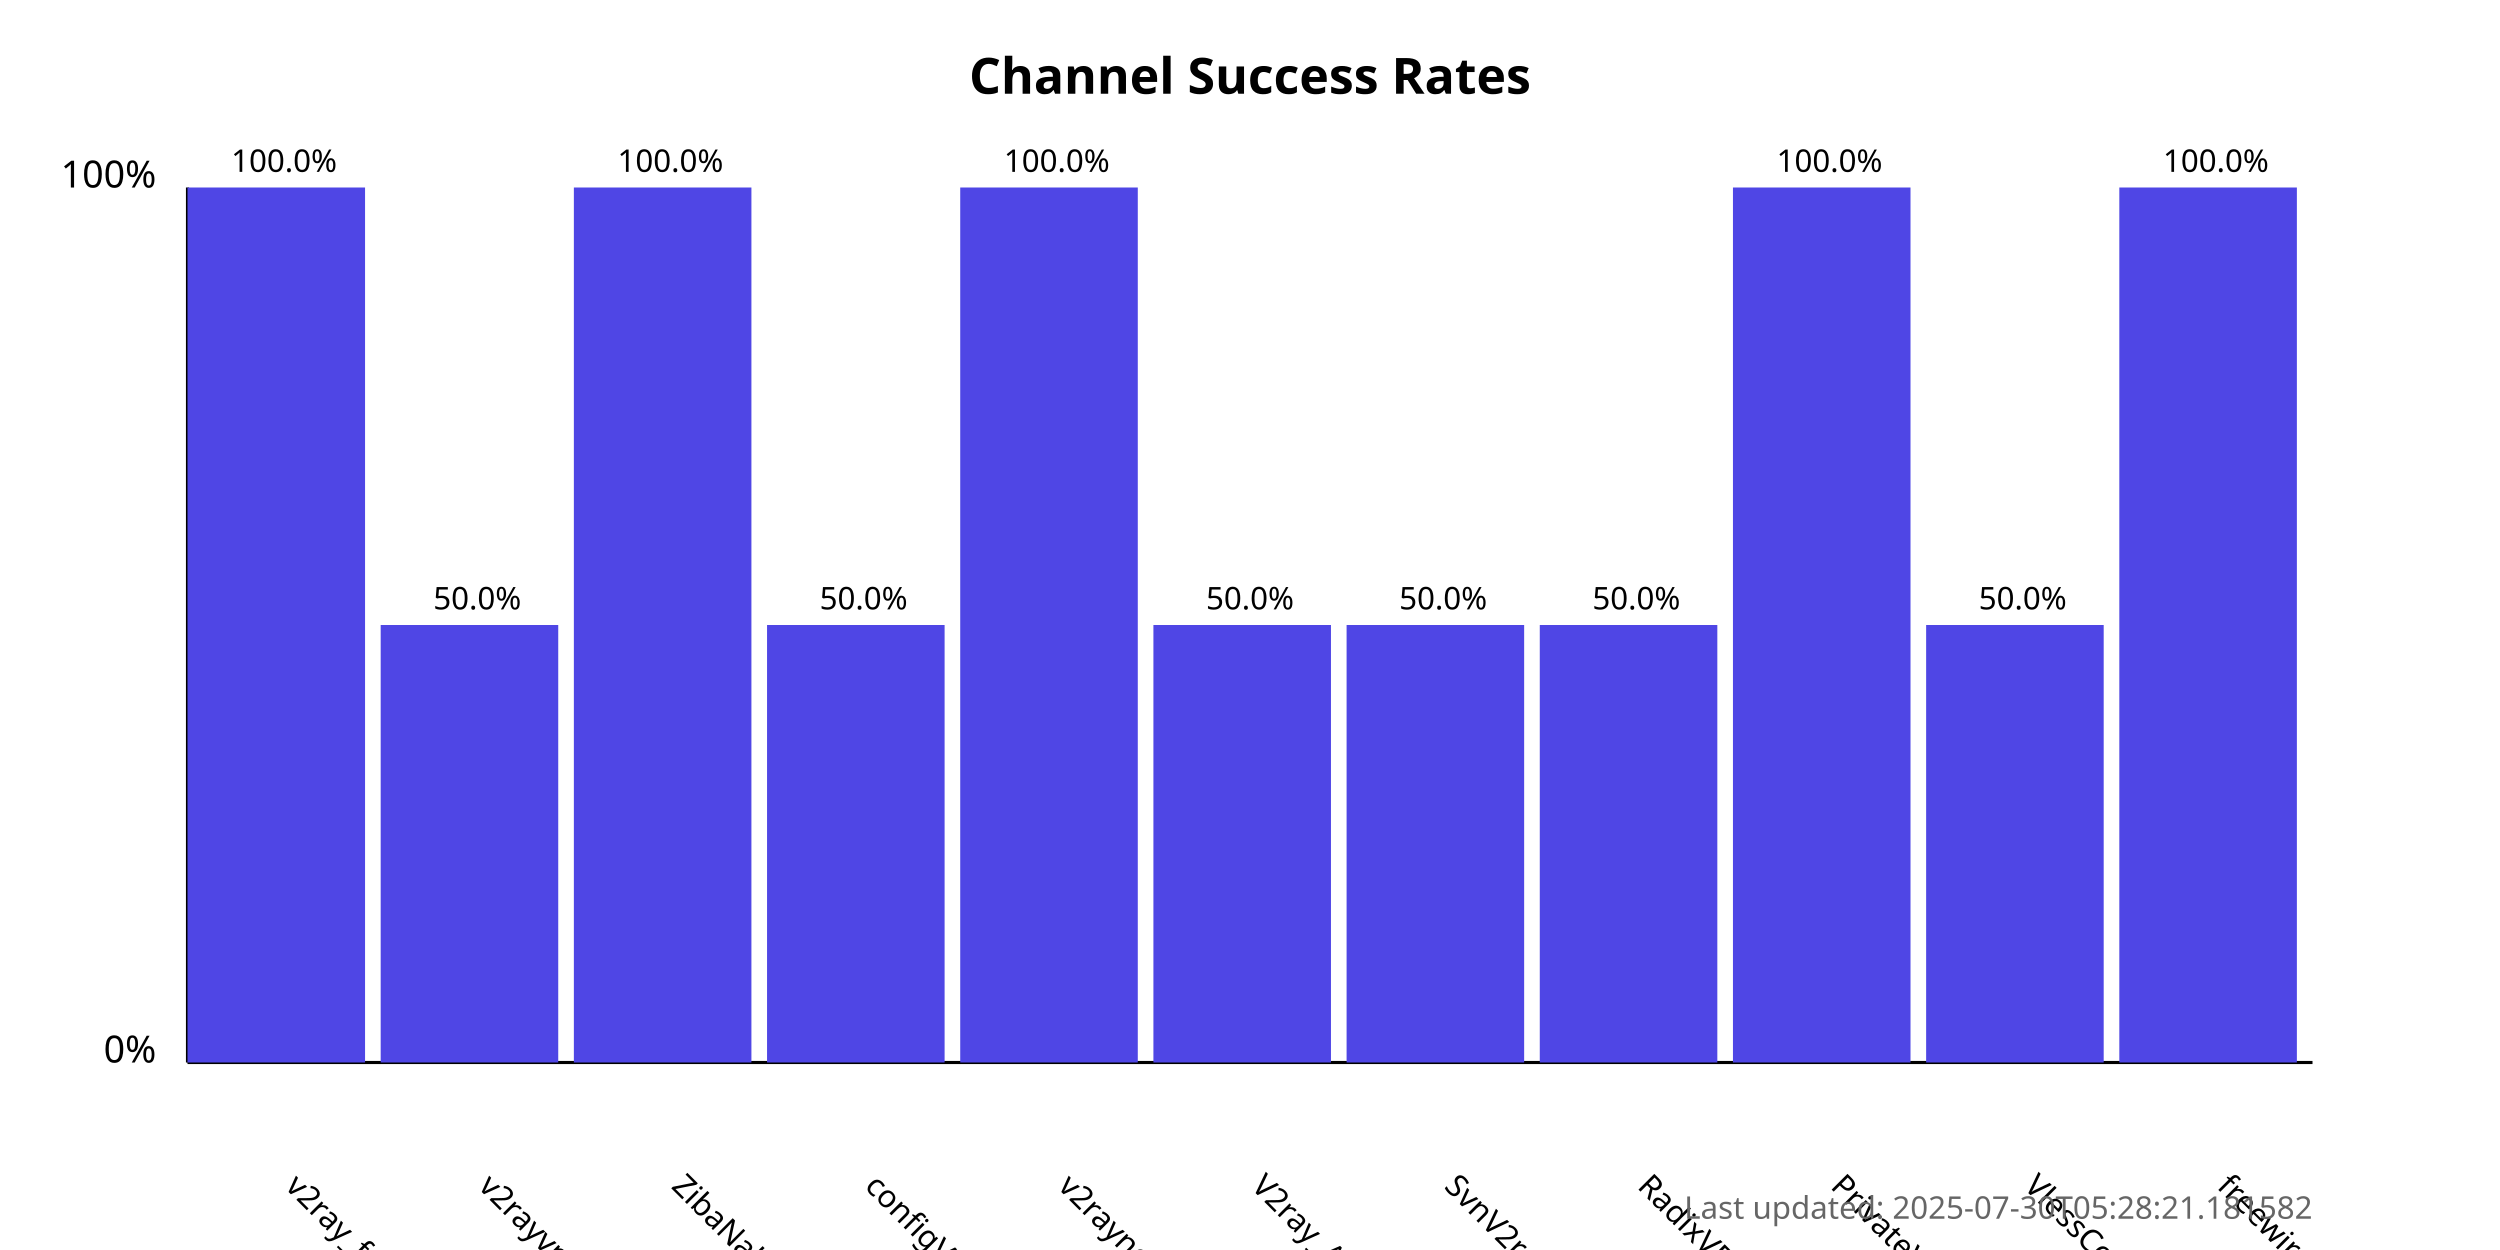
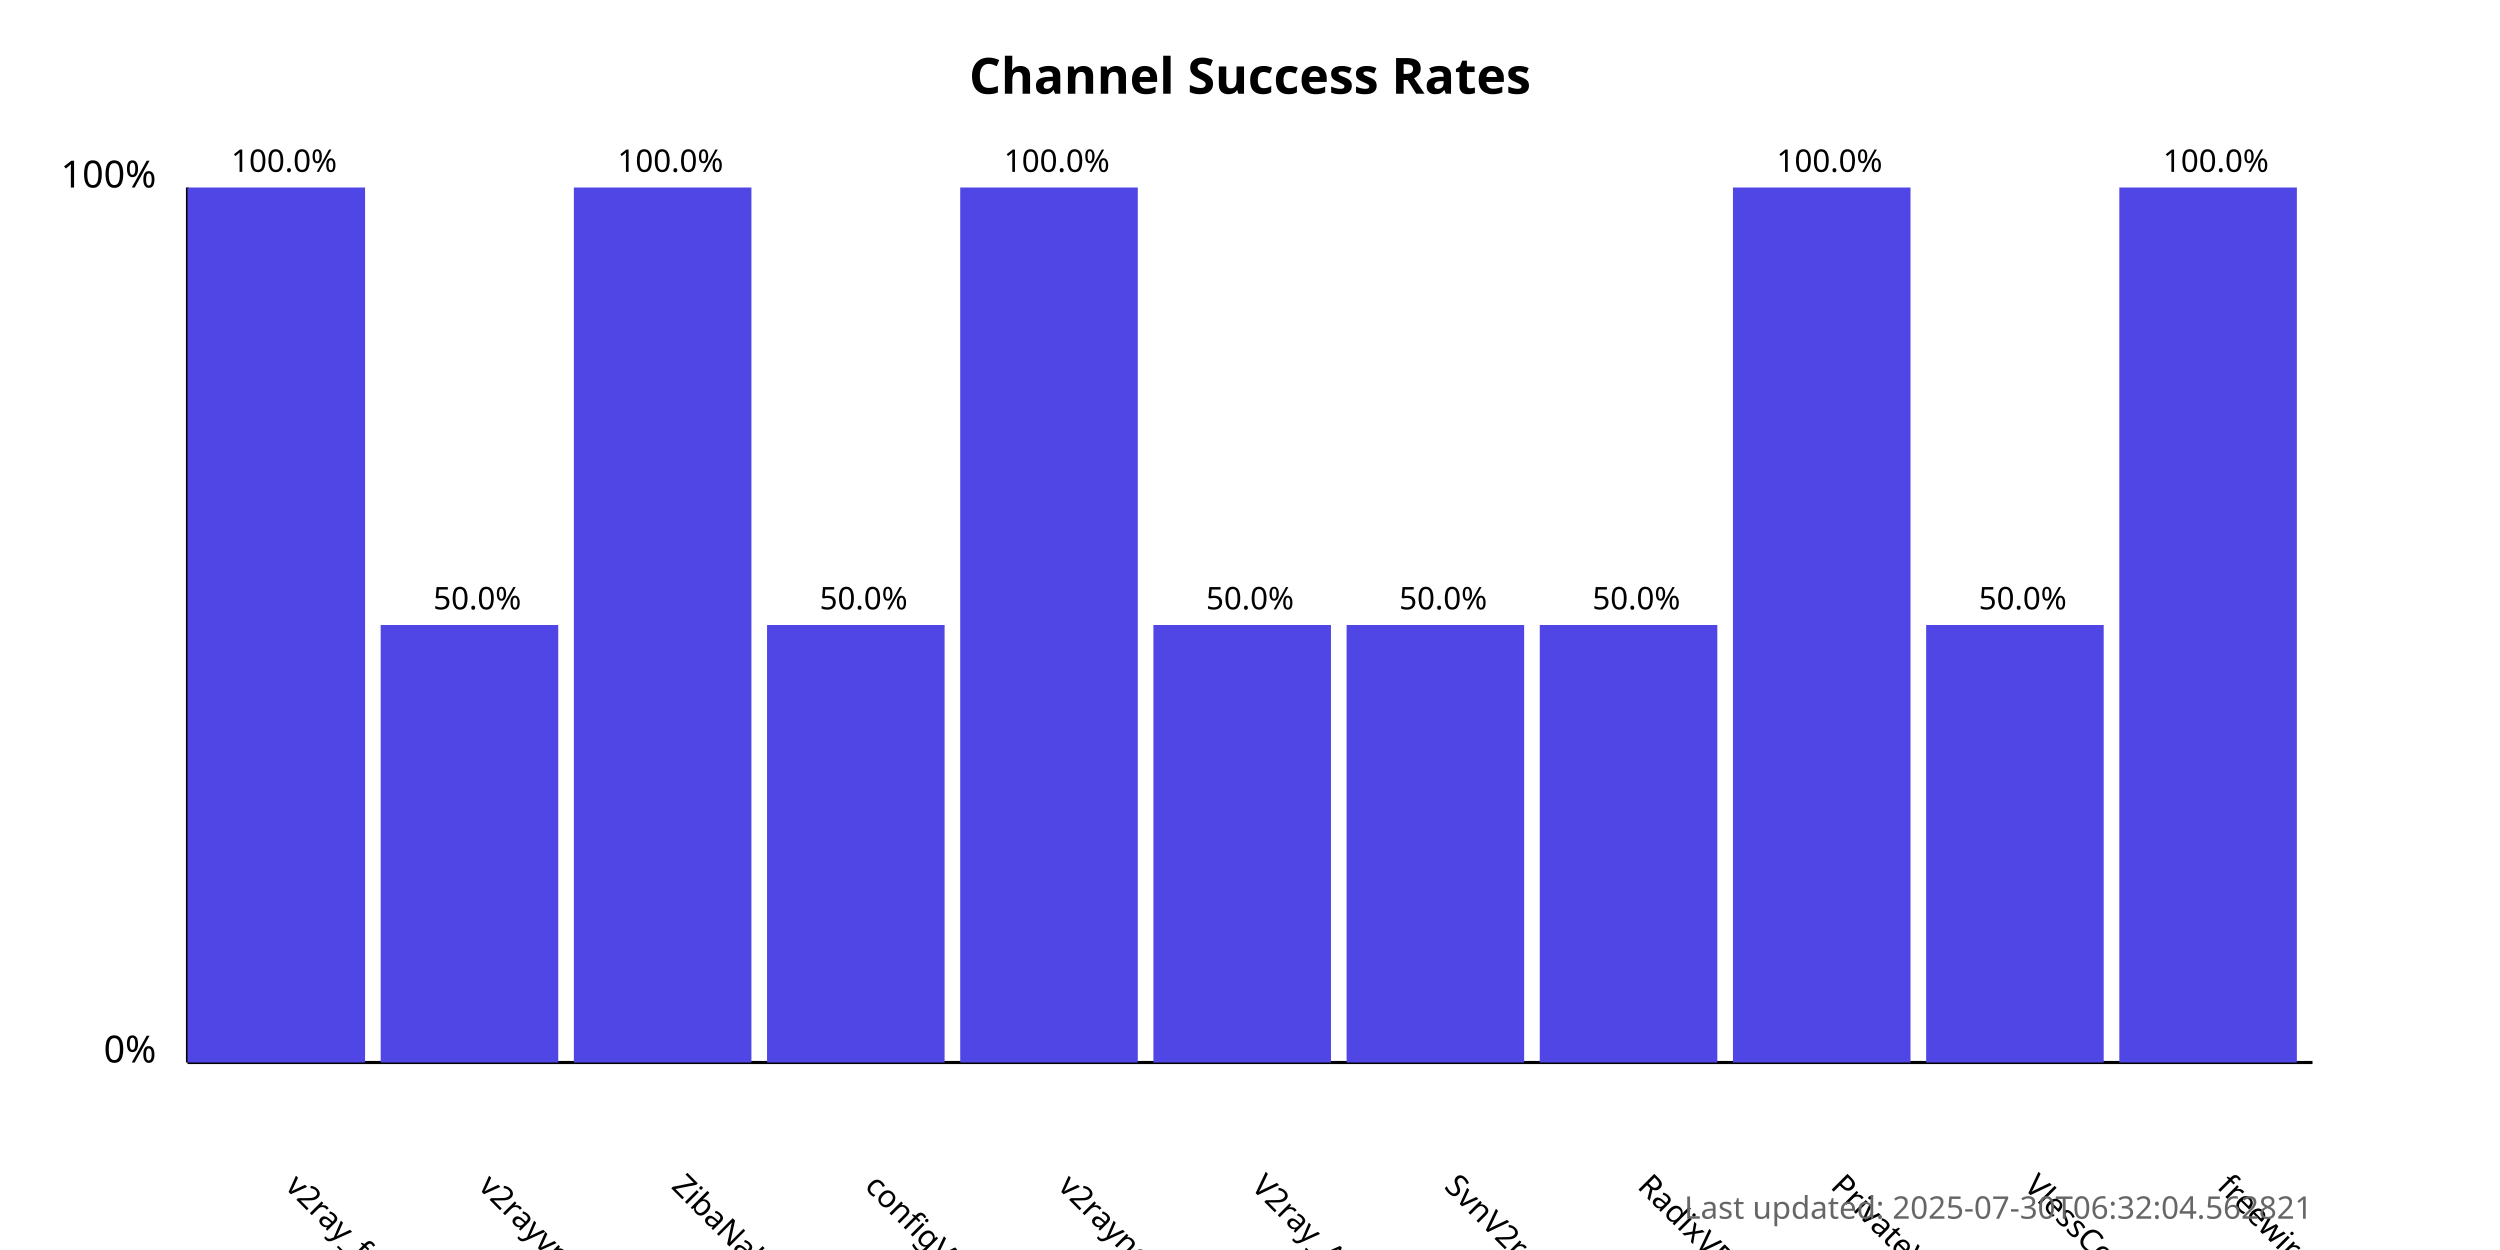
<svg xmlns="http://www.w3.org/2000/svg" width="800" height="400">
  <style>
            .chart-title { font: bold 16px sans-serif; }
            .axis-label { font: 12px sans-serif; }
            .tick-label { font: 10px sans-serif; }
            .bar { fill: #4f46e5; }
            .bar:hover { fill: #6366f1; }
            .timestamp { font: 10px sans-serif; fill: #666; }
        </style>
  <text x="400.0" y="30" text-anchor="middle" class="chart-title">
            Channel Success Rates
        </text>
  <line x1="60" y1="340" x2="60" y2="60" stroke="black" stroke-width="1" />
  <line x1="60" y1="340" x2="740" y2="340" stroke="black" stroke-width="1" />
  <text x="50" y="340" text-anchor="end" class="axis-label">0%</text>
  <text x="50" y="60" text-anchor="end" class="axis-label">100%</text>
  <g>
    <rect x="60" y="60.0" width="56.818" height="280.0" class="bar" />
    <text x="90.909" y="380" transform="rotate(45, 90.90909, 380)" text-anchor="start" class="tick-label">
                v2ray_free_conf
            </text>
    <text x="90.909" y="55.0" text-anchor="middle" class="tick-label">
                100.0%
            </text>
  </g>
  <g>
    <rect x="121.818" y="200.0" width="56.818" height="140.0" class="bar" />
    <text x="152.727" y="380" transform="rotate(45, 152.7273, 380)" text-anchor="start" class="tick-label">
                v2rayvpno
            </text>
    <text x="152.727" y="195.0" text-anchor="middle" class="tick-label">
                50.0%
            </text>
  </g>
  <g>
    <rect x="183.636" y="60.0" width="56.818" height="280.0" class="bar" />
    <text x="214.545" y="380" transform="rotate(45, 214.5455, 380)" text-anchor="start" class="tick-label">
                ZibaNabz
            </text>
    <text x="214.545" y="55.0" text-anchor="middle" class="tick-label">
                100.0%
            </text>
  </g>
  <g>
    <rect x="245.455" y="200.0" width="56.818" height="140.0" class="bar" />
    <text x="276.364" y="380" transform="rotate(45, 276.3636, 380)" text-anchor="start" class="tick-label">
                configV2rayForFree
            </text>
    <text x="276.364" y="195.0" text-anchor="middle" class="tick-label">
                50.0%
            </text>
  </g>
  <g>
    <rect x="307.273" y="60.0" width="56.818" height="280.0" class="bar" />
    <text x="338.182" y="380" transform="rotate(45, 338.1818, 380)" text-anchor="start" class="tick-label">
                v2rayngvpn
            </text>
    <text x="338.182" y="55.0" text-anchor="middle" class="tick-label">
                100.0%
            </text>
  </g>
  <g>
    <rect x="369.091" y="200.0" width="56.818" height="140.0" class="bar" />
    <text x="400.0" y="380" transform="rotate(45, 400.0, 380)" text-anchor="start" class="tick-label">
                V2ray_Alpha
            </text>
    <text x="400.0" y="195.0" text-anchor="middle" class="tick-label">
                50.0%
            </text>
  </g>
  <g>
    <rect x="430.909" y="200.0" width="56.818" height="140.0" class="bar" />
    <text x="461.818" y="380" transform="rotate(45, 461.8182, 380)" text-anchor="start" class="tick-label">
                SvnV2ray
            </text>
    <text x="461.818" y="195.0" text-anchor="middle" class="tick-label">
                50.0%
            </text>
  </g>
  <g>
    <rect x="492.727" y="200.0" width="56.818" height="140.0" class="bar" />
    <text x="523.636" y="380" transform="rotate(45, 523.6364, 380)" text-anchor="start" class="tick-label">
                RadixVPN
            </text>
    <text x="523.636" y="195.0" text-anchor="middle" class="tick-label">
                50.0%
            </text>
  </g>
  <g>
    <rect x="554.545" y="60.0" width="56.818" height="280.0" class="bar" />
    <text x="585.455" y="380" transform="rotate(45, 585.4545, 380)" text-anchor="start" class="tick-label">
                PrivateVPNs
            </text>
    <text x="585.455" y="55.0" text-anchor="middle" class="tick-label">
                100.0%
            </text>
  </g>
  <g>
    <rect x="616.364" y="200.0" width="56.818" height="140.0" class="bar" />
    <text x="647.273" y="380" transform="rotate(45, 647.2727, 380)" text-anchor="start" class="tick-label">
                VlessConfig
            </text>
    <text x="647.273" y="195.0" text-anchor="middle" class="tick-label">
                50.0%
            </text>
  </g>
  <g>
    <rect x="678.182" y="60.0" width="56.818" height="280.0" class="bar" />
    <text x="709.091" y="380" transform="rotate(45, 709.0909, 380)" text-anchor="start" class="tick-label">
                freewireguard
            </text>
    <text x="709.091" y="55.0" text-anchor="middle" class="tick-label">
                100.0%
            </text>
  </g>
  <text x="740" y="390" text-anchor="end" class="timestamp">
-             Last updated: 2025-07-30T05:28:21.181582
+             Last updated: 2025-07-30T06:32:04.562821
        </text>
</svg>
